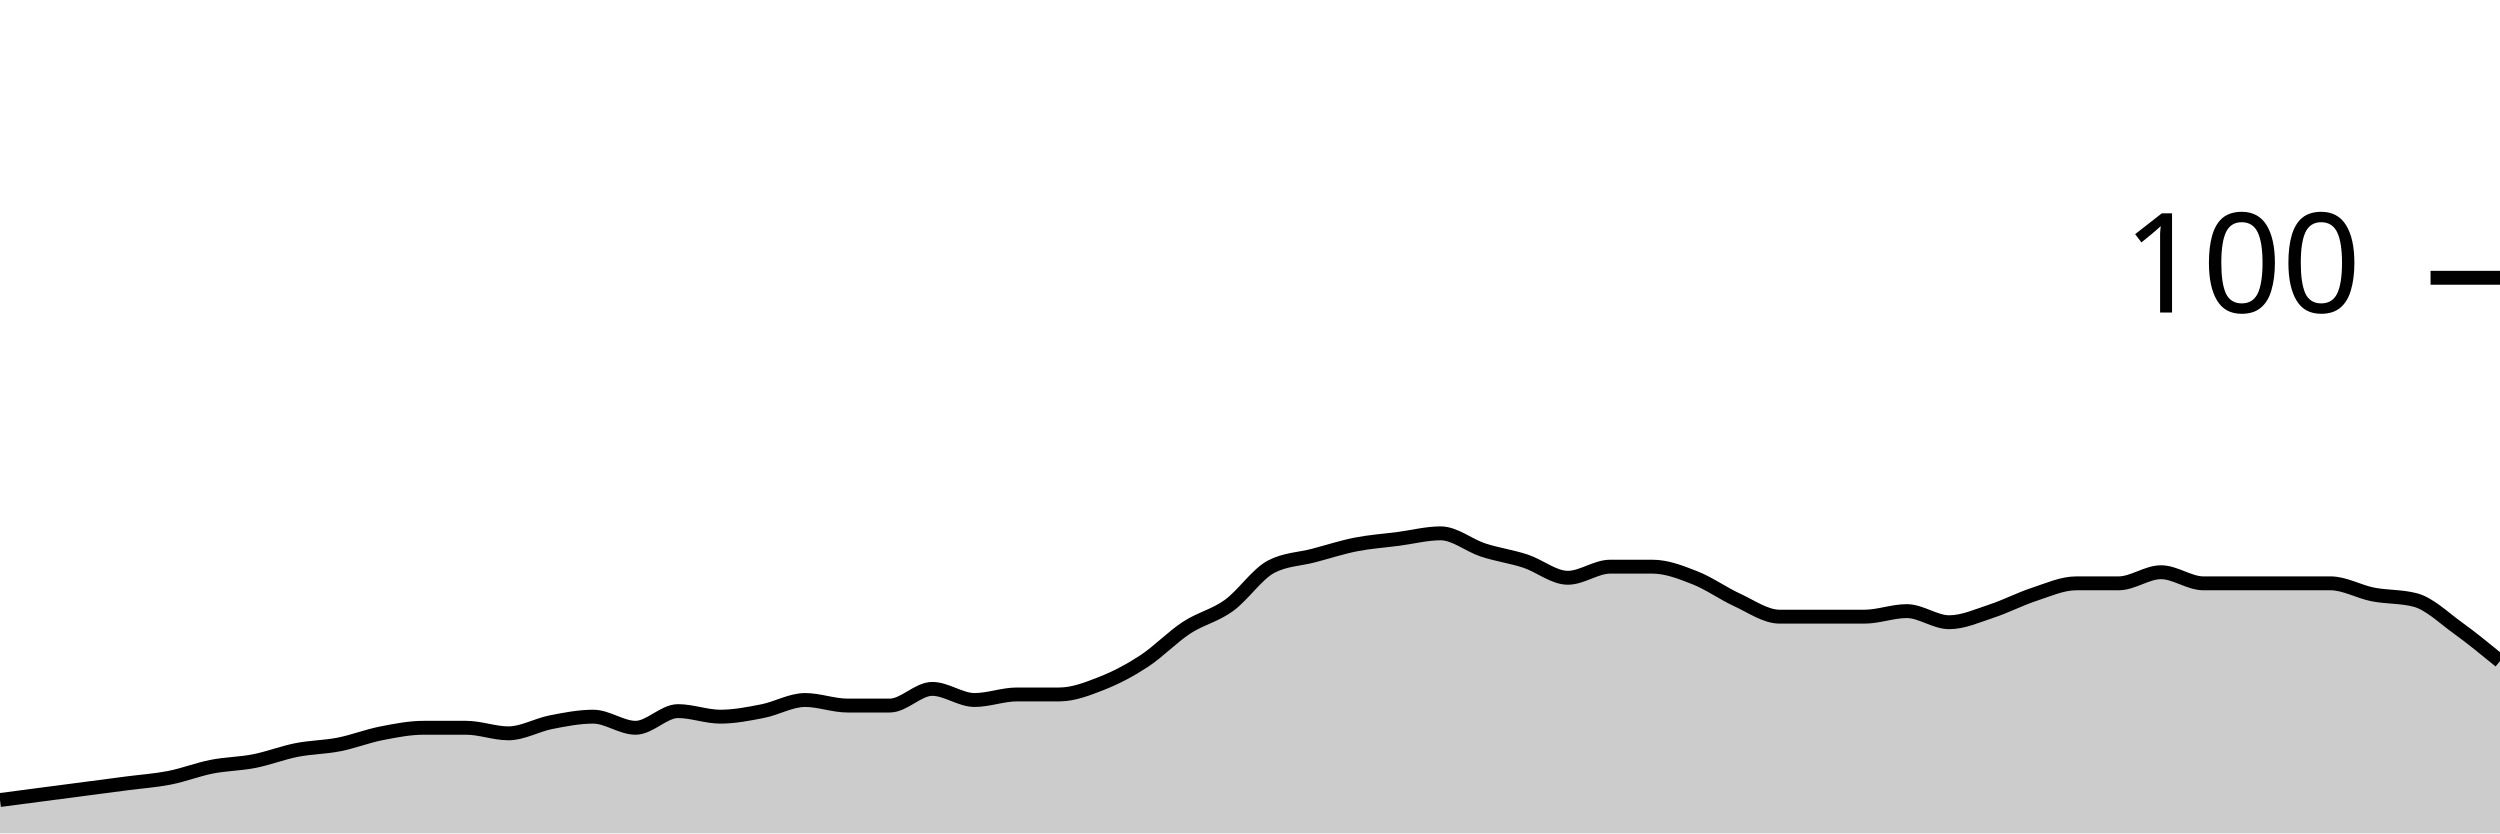
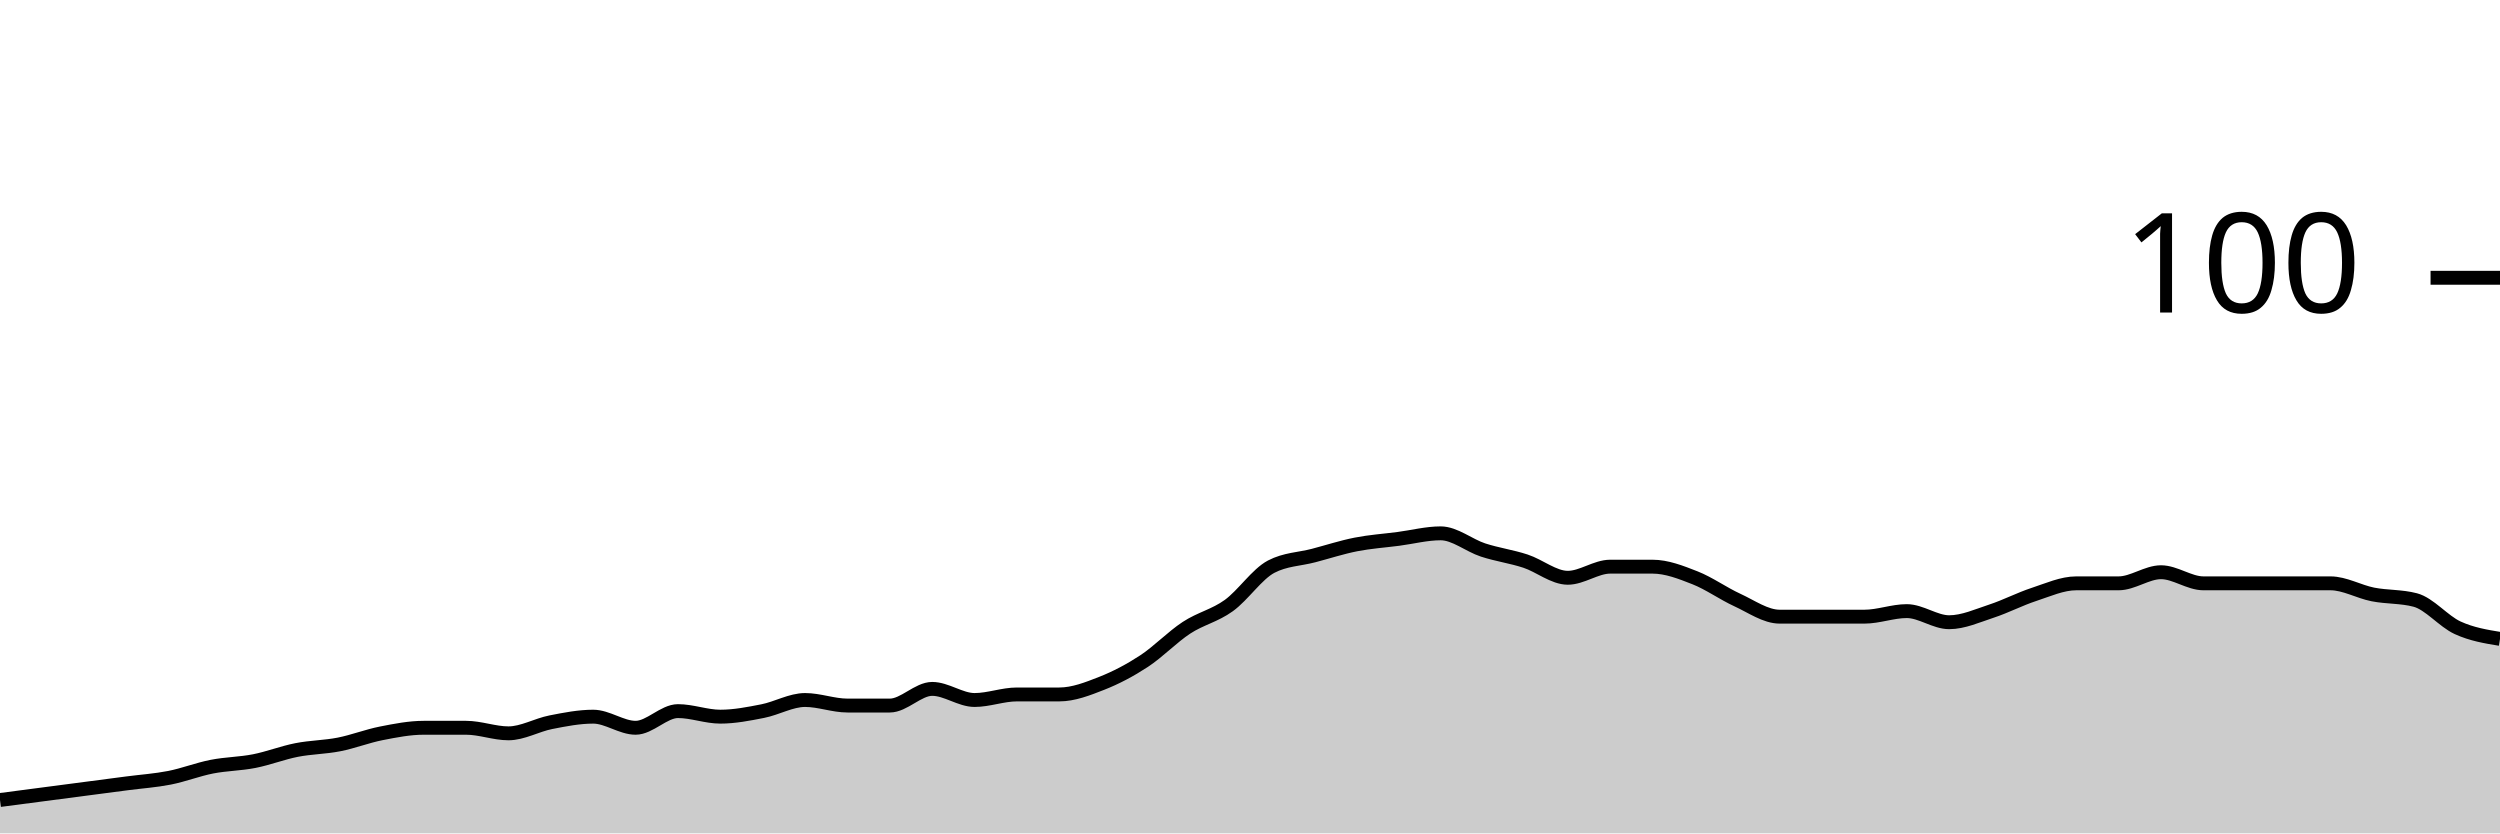
<svg xmlns="http://www.w3.org/2000/svg" viewBox="0 0 180 60">
  <g transform="translate(0,20)">
-     <path class="area" fill="rgba(0, 0, 0, 0.2)" d="M0,37.6C1.017,37.467,2.034,37.333,3.051,37.2C4.068,37.067,5.085,36.933,6.102,36.8C7.119,36.667,8.136,36.533,9.153,36.4C10.169,36.267,11.186,36.2,12.203,36C13.22,35.8,14.237,35.4,15.254,35.2C16.271,35,17.288,35,18.305,34.8C19.322,34.6,20.339,34.2,21.356,34C22.373,33.8,23.39,33.8,24.407,33.6C25.424,33.4,26.441,33,27.458,32.8C28.475,32.6,29.492,32.4,30.508,32.4C31.525,32.4,32.542,32.4,33.559,32.4C34.576,32.4,35.593,32.8,36.61,32.8C37.627,32.8,38.644,32.2,39.661,32C40.678,31.8,41.695,31.6,42.712,31.6C43.729,31.6,44.746,32.4,45.763,32.4C46.78,32.4,47.797,31.2,48.814,31.2C49.831,31.2,50.847,31.6,51.864,31.6C52.881,31.6,53.898,31.4,54.915,31.2C55.932,31,56.949,30.4,57.966,30.4C58.983,30.4,60,30.8,61.017,30.8C62.034,30.8,63.051,30.8,64.068,30.8C65.085,30.8,66.102,29.6,67.119,29.6C68.136,29.6,69.153,30.4,70.169,30.4C71.186,30.4,72.203,30,73.22,30C74.237,30,75.254,30,76.271,30C77.288,30,78.305,29.6,79.322,29.2C80.339,28.8,81.356,28.267,82.373,27.6C83.39,26.933,84.407,25.867,85.424,25.2C86.441,24.533,87.458,24.333,88.475,23.6C89.492,22.867,90.508,21.333,91.525,20.8C92.542,20.267,93.559,20.267,94.576,20C95.593,19.733,96.61,19.4,97.627,19.2C98.644,19,99.661,18.933,100.678,18.8C101.695,18.667,102.712,18.4,103.729,18.4C104.746,18.4,105.763,19.267,106.78,19.6C107.797,19.933,108.814,20.067,109.831,20.4C110.847,20.733,111.864,21.6,112.881,21.6C113.898,21.6,114.915,20.8,115.932,20.8C116.949,20.8,117.966,20.8,118.983,20.8C120,20.8,121.017,21.2,122.034,21.6C123.051,22,124.068,22.733,125.085,23.2C126.102,23.667,127.119,24.4,128.136,24.4C129.153,24.4,130.169,24.4,131.186,24.4C132.203,24.4,133.22,24.4,134.237,24.4C135.254,24.4,136.271,24,137.288,24C138.305,24,139.322,24.8,140.339,24.8C141.356,24.8,142.373,24.333,143.39,24C144.407,23.667,145.424,23.133,146.441,22.8C147.458,22.467,148.475,22,149.492,22C150.508,22,151.525,22,152.542,22C153.559,22,154.576,21.2,155.593,21.2C156.61,21.2,157.627,22,158.644,22C159.661,22,160.678,22,161.695,22C162.712,22,163.729,22,164.746,22C165.763,22,166.78,22,167.797,22C168.814,22,169.831,22.6,170.847,22.8C171.864,23,172.881,22.933,173.898,23.2C174.915,23.467,175.932,24.467,176.949,25.2C177.966,25.933,178.983,26.767,180,27.6L180,40C178.983,40,177.966,40,176.949,40C175.932,40,174.915,40,173.898,40C172.881,40,171.864,40,170.847,40C169.831,40,168.814,40,167.797,40C166.78,40,165.763,40,164.746,40C163.729,40,162.712,40,161.695,40C160.678,40,159.661,40,158.644,40C157.627,40,156.61,40,155.593,40C154.576,40,153.559,40,152.542,40C151.525,40,150.508,40,149.492,40C148.475,40,147.458,40,146.441,40C145.424,40,144.407,40,143.39,40C142.373,40,141.356,40,140.339,40C139.322,40,138.305,40,137.288,40C136.271,40,135.254,40,134.237,40C133.22,40,132.203,40,131.186,40C130.169,40,129.153,40,128.136,40C127.119,40,126.102,40,125.085,40C124.068,40,123.051,40,122.034,40C121.017,40,120,40,118.983,40C117.966,40,116.949,40,115.932,40C114.915,40,113.898,40,112.881,40C111.864,40,110.847,40,109.831,40C108.814,40,107.797,40,106.78,40C105.763,40,104.746,40,103.729,40C102.712,40,101.695,40,100.678,40C99.661,40,98.644,40,97.627,40C96.61,40,95.593,40,94.576,40C93.559,40,92.542,40,91.525,40C90.508,40,89.492,40,88.475,40C87.458,40,86.441,40,85.424,40C84.407,40,83.39,40,82.373,40C81.356,40,80.339,40,79.322,40C78.305,40,77.288,40,76.271,40C75.254,40,74.237,40,73.22,40C72.203,40,71.186,40,70.169,40C69.153,40,68.136,40,67.119,40C66.102,40,65.085,40,64.068,40C63.051,40,62.034,40,61.017,40C60,40,58.983,40,57.966,40C56.949,40,55.932,40,54.915,40C53.898,40,52.881,40,51.864,40C50.847,40,49.831,40,48.814,40C47.797,40,46.78,40,45.763,40C44.746,40,43.729,40,42.712,40C41.695,40,40.678,40,39.661,40C38.644,40,37.627,40,36.61,40C35.593,40,34.576,40,33.559,40C32.542,40,31.525,40,30.508,40C29.492,40,28.475,40,27.458,40C26.441,40,25.424,40,24.407,40C23.39,40,22.373,40,21.356,40C20.339,40,19.322,40,18.305,40C17.288,40,16.271,40,15.254,40C14.237,40,13.22,40,12.203,40C11.186,40,10.169,40,9.153,40C8.136,40,7.119,40,6.102,40C5.085,40,4.068,40,3.051,40C2.034,40,1.017,40,0,40Z" />
-     <path class="line" stroke="black" fill="none" d="M0,37.6C1.017,37.467,2.034,37.333,3.051,37.2C4.068,37.067,5.085,36.933,6.102,36.8C7.119,36.667,8.136,36.533,9.153,36.4C10.169,36.267,11.186,36.2,12.203,36C13.22,35.8,14.237,35.4,15.254,35.2C16.271,35,17.288,35,18.305,34.8C19.322,34.6,20.339,34.2,21.356,34C22.373,33.8,23.39,33.8,24.407,33.6C25.424,33.4,26.441,33,27.458,32.8C28.475,32.6,29.492,32.4,30.508,32.4C31.525,32.4,32.542,32.4,33.559,32.4C34.576,32.4,35.593,32.8,36.61,32.8C37.627,32.8,38.644,32.2,39.661,32C40.678,31.8,41.695,31.6,42.712,31.6C43.729,31.6,44.746,32.4,45.763,32.4C46.78,32.4,47.797,31.2,48.814,31.2C49.831,31.2,50.847,31.6,51.864,31.6C52.881,31.6,53.898,31.4,54.915,31.2C55.932,31,56.949,30.4,57.966,30.4C58.983,30.4,60,30.8,61.017,30.8C62.034,30.8,63.051,30.8,64.068,30.8C65.085,30.8,66.102,29.6,67.119,29.6C68.136,29.6,69.153,30.4,70.169,30.4C71.186,30.4,72.203,30,73.22,30C74.237,30,75.254,30,76.271,30C77.288,30,78.305,29.6,79.322,29.2C80.339,28.8,81.356,28.267,82.373,27.6C83.39,26.933,84.407,25.867,85.424,25.2C86.441,24.533,87.458,24.333,88.475,23.6C89.492,22.867,90.508,21.333,91.525,20.8C92.542,20.267,93.559,20.267,94.576,20C95.593,19.733,96.61,19.4,97.627,19.2C98.644,19,99.661,18.933,100.678,18.8C101.695,18.667,102.712,18.4,103.729,18.4C104.746,18.4,105.763,19.267,106.78,19.6C107.797,19.933,108.814,20.067,109.831,20.4C110.847,20.733,111.864,21.6,112.881,21.6C113.898,21.6,114.915,20.8,115.932,20.8C116.949,20.8,117.966,20.8,118.983,20.8C120,20.8,121.017,21.2,122.034,21.6C123.051,22,124.068,22.733,125.085,23.2C126.102,23.667,127.119,24.4,128.136,24.4C129.153,24.4,130.169,24.4,131.186,24.4C132.203,24.4,133.22,24.4,134.237,24.4C135.254,24.4,136.271,24,137.288,24C138.305,24,139.322,24.8,140.339,24.8C141.356,24.8,142.373,24.333,143.39,24C144.407,23.667,145.424,23.133,146.441,22.8C147.458,22.467,148.475,22,149.492,22C150.508,22,151.525,22,152.542,22C153.559,22,154.576,21.2,155.593,21.2C156.61,21.2,157.627,22,158.644,22C159.661,22,160.678,22,161.695,22C162.712,22,163.729,22,164.746,22C165.763,22,166.78,22,167.797,22C168.814,22,169.831,22.6,170.847,22.8C171.864,23,172.881,22.933,173.898,23.2C174.915,23.467,175.932,24.467,176.949,25.2C177.966,25.933,178.983,26.767,180,27.6" />
+     <path class="area" fill="rgba(0, 0, 0, 0.2)" d="M0,37.6C1.017,37.467,2.034,37.333,3.051,37.2C4.068,37.067,5.085,36.933,6.102,36.8C7.119,36.667,8.136,36.533,9.153,36.4C10.169,36.267,11.186,36.2,12.203,36C13.22,35.8,14.237,35.4,15.254,35.2C16.271,35,17.288,35,18.305,34.8C19.322,34.6,20.339,34.2,21.356,34C22.373,33.8,23.39,33.8,24.407,33.6C25.424,33.4,26.441,33,27.458,32.8C28.475,32.6,29.492,32.4,30.508,32.4C31.525,32.4,32.542,32.4,33.559,32.4C34.576,32.4,35.593,32.8,36.61,32.8C37.627,32.8,38.644,32.2,39.661,32C40.678,31.8,41.695,31.6,42.712,31.6C43.729,31.6,44.746,32.4,45.763,32.4C46.78,32.4,47.797,31.2,48.814,31.2C49.831,31.2,50.847,31.6,51.864,31.6C52.881,31.6,53.898,31.4,54.915,31.2C55.932,31,56.949,30.4,57.966,30.4C58.983,30.4,60,30.8,61.017,30.8C62.034,30.8,63.051,30.8,64.068,30.8C65.085,30.8,66.102,29.6,67.119,29.6C68.136,29.6,69.153,30.4,70.169,30.4C71.186,30.4,72.203,30,73.22,30C74.237,30,75.254,30,76.271,30C77.288,30,78.305,29.6,79.322,29.2C80.339,28.8,81.356,28.267,82.373,27.6C83.39,26.933,84.407,25.867,85.424,25.2C86.441,24.533,87.458,24.333,88.475,23.6C89.492,22.867,90.508,21.333,91.525,20.8C92.542,20.267,93.559,20.267,94.576,20C95.593,19.733,96.61,19.4,97.627,19.2C98.644,19,99.661,18.933,100.678,18.8C101.695,18.667,102.712,18.4,103.729,18.4C104.746,18.4,105.763,19.267,106.78,19.6C107.797,19.933,108.814,20.067,109.831,20.4C110.847,20.733,111.864,21.6,112.881,21.6C113.898,21.6,114.915,20.8,115.932,20.8C116.949,20.8,117.966,20.8,118.983,20.8C120,20.8,121.017,21.2,122.034,21.6C123.051,22,124.068,22.733,125.085,23.2C126.102,23.667,127.119,24.4,128.136,24.4C129.153,24.4,130.169,24.4,131.186,24.4C132.203,24.4,133.22,24.4,134.237,24.4C135.254,24.4,136.271,24,137.288,24C138.305,24,139.322,24.8,140.339,24.8C141.356,24.8,142.373,24.333,143.39,24C144.407,23.667,145.424,23.133,146.441,22.8C147.458,22.467,148.475,22,149.492,22C150.508,22,151.525,22,152.542,22C153.559,22,154.576,21.2,155.593,21.2C156.61,21.2,157.627,22,158.644,22C159.661,22,160.678,22,161.695,22C162.712,22,163.729,22,164.746,22C165.763,22,166.78,22,167.797,22C168.814,22,169.831,22.6,170.847,22.8C171.864,23,172.881,22.933,173.898,23.2C174.915,23.467,175.932,24.733,176.949,25.2C177.966,25.667,178.983,25.833,180,26L180,40C178.983,40,177.966,40,176.949,40C175.932,40,174.915,40,173.898,40C172.881,40,171.864,40,170.847,40C169.831,40,168.814,40,167.797,40C166.78,40,165.763,40,164.746,40C163.729,40,162.712,40,161.695,40C160.678,40,159.661,40,158.644,40C157.627,40,156.61,40,155.593,40C154.576,40,153.559,40,152.542,40C151.525,40,150.508,40,149.492,40C148.475,40,147.458,40,146.441,40C145.424,40,144.407,40,143.39,40C142.373,40,141.356,40,140.339,40C139.322,40,138.305,40,137.288,40C136.271,40,135.254,40,134.237,40C133.22,40,132.203,40,131.186,40C130.169,40,129.153,40,128.136,40C127.119,40,126.102,40,125.085,40C124.068,40,123.051,40,122.034,40C121.017,40,120,40,118.983,40C117.966,40,116.949,40,115.932,40C114.915,40,113.898,40,112.881,40C111.864,40,110.847,40,109.831,40C108.814,40,107.797,40,106.78,40C105.763,40,104.746,40,103.729,40C102.712,40,101.695,40,100.678,40C99.661,40,98.644,40,97.627,40C96.61,40,95.593,40,94.576,40C93.559,40,92.542,40,91.525,40C90.508,40,89.492,40,88.475,40C87.458,40,86.441,40,85.424,40C84.407,40,83.39,40,82.373,40C81.356,40,80.339,40,79.322,40C78.305,40,77.288,40,76.271,40C75.254,40,74.237,40,73.22,40C72.203,40,71.186,40,70.169,40C69.153,40,68.136,40,67.119,40C66.102,40,65.085,40,64.068,40C63.051,40,62.034,40,61.017,40C60,40,58.983,40,57.966,40C56.949,40,55.932,40,54.915,40C53.898,40,52.881,40,51.864,40C50.847,40,49.831,40,48.814,40C47.797,40,46.78,40,45.763,40C44.746,40,43.729,40,42.712,40C41.695,40,40.678,40,39.661,40C38.644,40,37.627,40,36.61,40C35.593,40,34.576,40,33.559,40C32.542,40,31.525,40,30.508,40C29.492,40,28.475,40,27.458,40C26.441,40,25.424,40,24.407,40C23.39,40,22.373,40,21.356,40C20.339,40,19.322,40,18.305,40C17.288,40,16.271,40,15.254,40C14.237,40,13.22,40,12.203,40C11.186,40,10.169,40,9.153,40C8.136,40,7.119,40,6.102,40C5.085,40,4.068,40,3.051,40C2.034,40,1.017,40,0,40Z" />
+     <path class="line" stroke="black" fill="none" d="M0,37.6C1.017,37.467,2.034,37.333,3.051,37.2C4.068,37.067,5.085,36.933,6.102,36.8C7.119,36.667,8.136,36.533,9.153,36.4C10.169,36.267,11.186,36.2,12.203,36C13.22,35.8,14.237,35.4,15.254,35.2C16.271,35,17.288,35,18.305,34.8C19.322,34.6,20.339,34.2,21.356,34C22.373,33.8,23.39,33.8,24.407,33.6C25.424,33.4,26.441,33,27.458,32.8C28.475,32.6,29.492,32.4,30.508,32.4C31.525,32.4,32.542,32.4,33.559,32.4C34.576,32.4,35.593,32.8,36.61,32.8C37.627,32.8,38.644,32.2,39.661,32C40.678,31.8,41.695,31.6,42.712,31.6C43.729,31.6,44.746,32.4,45.763,32.4C46.78,32.4,47.797,31.2,48.814,31.2C49.831,31.2,50.847,31.6,51.864,31.6C52.881,31.6,53.898,31.4,54.915,31.2C55.932,31,56.949,30.4,57.966,30.4C58.983,30.4,60,30.8,61.017,30.8C62.034,30.8,63.051,30.8,64.068,30.8C65.085,30.8,66.102,29.6,67.119,29.6C68.136,29.6,69.153,30.4,70.169,30.4C71.186,30.4,72.203,30,73.22,30C74.237,30,75.254,30,76.271,30C77.288,30,78.305,29.6,79.322,29.2C80.339,28.8,81.356,28.267,82.373,27.6C83.39,26.933,84.407,25.867,85.424,25.2C86.441,24.533,87.458,24.333,88.475,23.6C89.492,22.867,90.508,21.333,91.525,20.8C92.542,20.267,93.559,20.267,94.576,20C95.593,19.733,96.61,19.4,97.627,19.2C98.644,19,99.661,18.933,100.678,18.8C101.695,18.667,102.712,18.4,103.729,18.4C104.746,18.4,105.763,19.267,106.78,19.6C107.797,19.933,108.814,20.067,109.831,20.4C110.847,20.733,111.864,21.6,112.881,21.6C113.898,21.6,114.915,20.8,115.932,20.8C116.949,20.8,117.966,20.8,118.983,20.8C120,20.8,121.017,21.2,122.034,21.6C123.051,22,124.068,22.733,125.085,23.2C126.102,23.667,127.119,24.4,128.136,24.4C129.153,24.4,130.169,24.4,131.186,24.4C132.203,24.4,133.22,24.4,134.237,24.4C135.254,24.4,136.271,24,137.288,24C138.305,24,139.322,24.8,140.339,24.8C141.356,24.8,142.373,24.333,143.39,24C144.407,23.667,145.424,23.133,146.441,22.8C147.458,22.467,148.475,22,149.492,22C150.508,22,151.525,22,152.542,22C153.559,22,154.576,21.2,155.593,21.2C156.61,21.2,157.627,22,158.644,22C159.661,22,160.678,22,161.695,22C162.712,22,163.729,22,164.746,22C165.763,22,166.78,22,167.797,22C168.814,22,169.831,22.6,170.847,22.8C171.864,23,172.881,22.933,173.898,23.2C174.915,23.467,175.932,24.733,176.949,25.2C177.966,25.667,178.983,25.833,180,26" />
    <path class="axis-ceiling" stroke-width="1" stroke="black" fill="none" d="M175,0L180,0" />
    <text class="axis-ceiling-label" font-family="sans-serif" text-anchor="end" font-size="10px" x="170" y="2.5">100</text>
  </g>
</svg>
